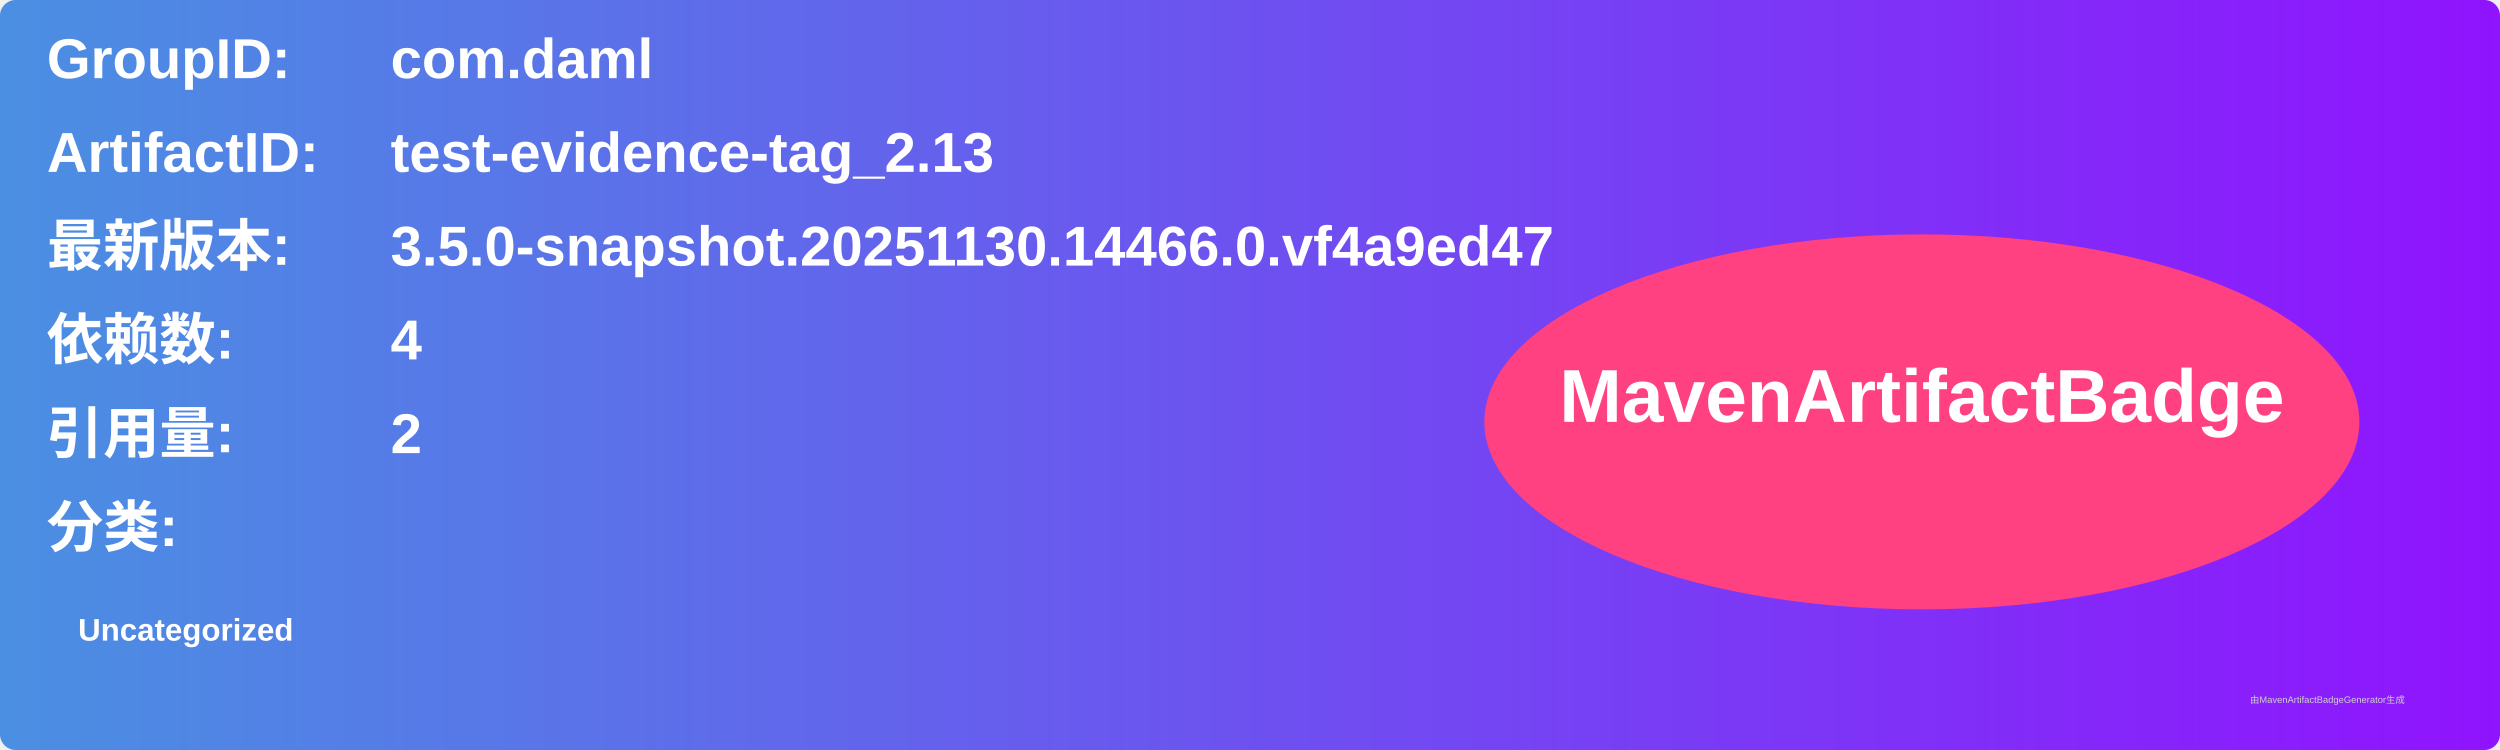
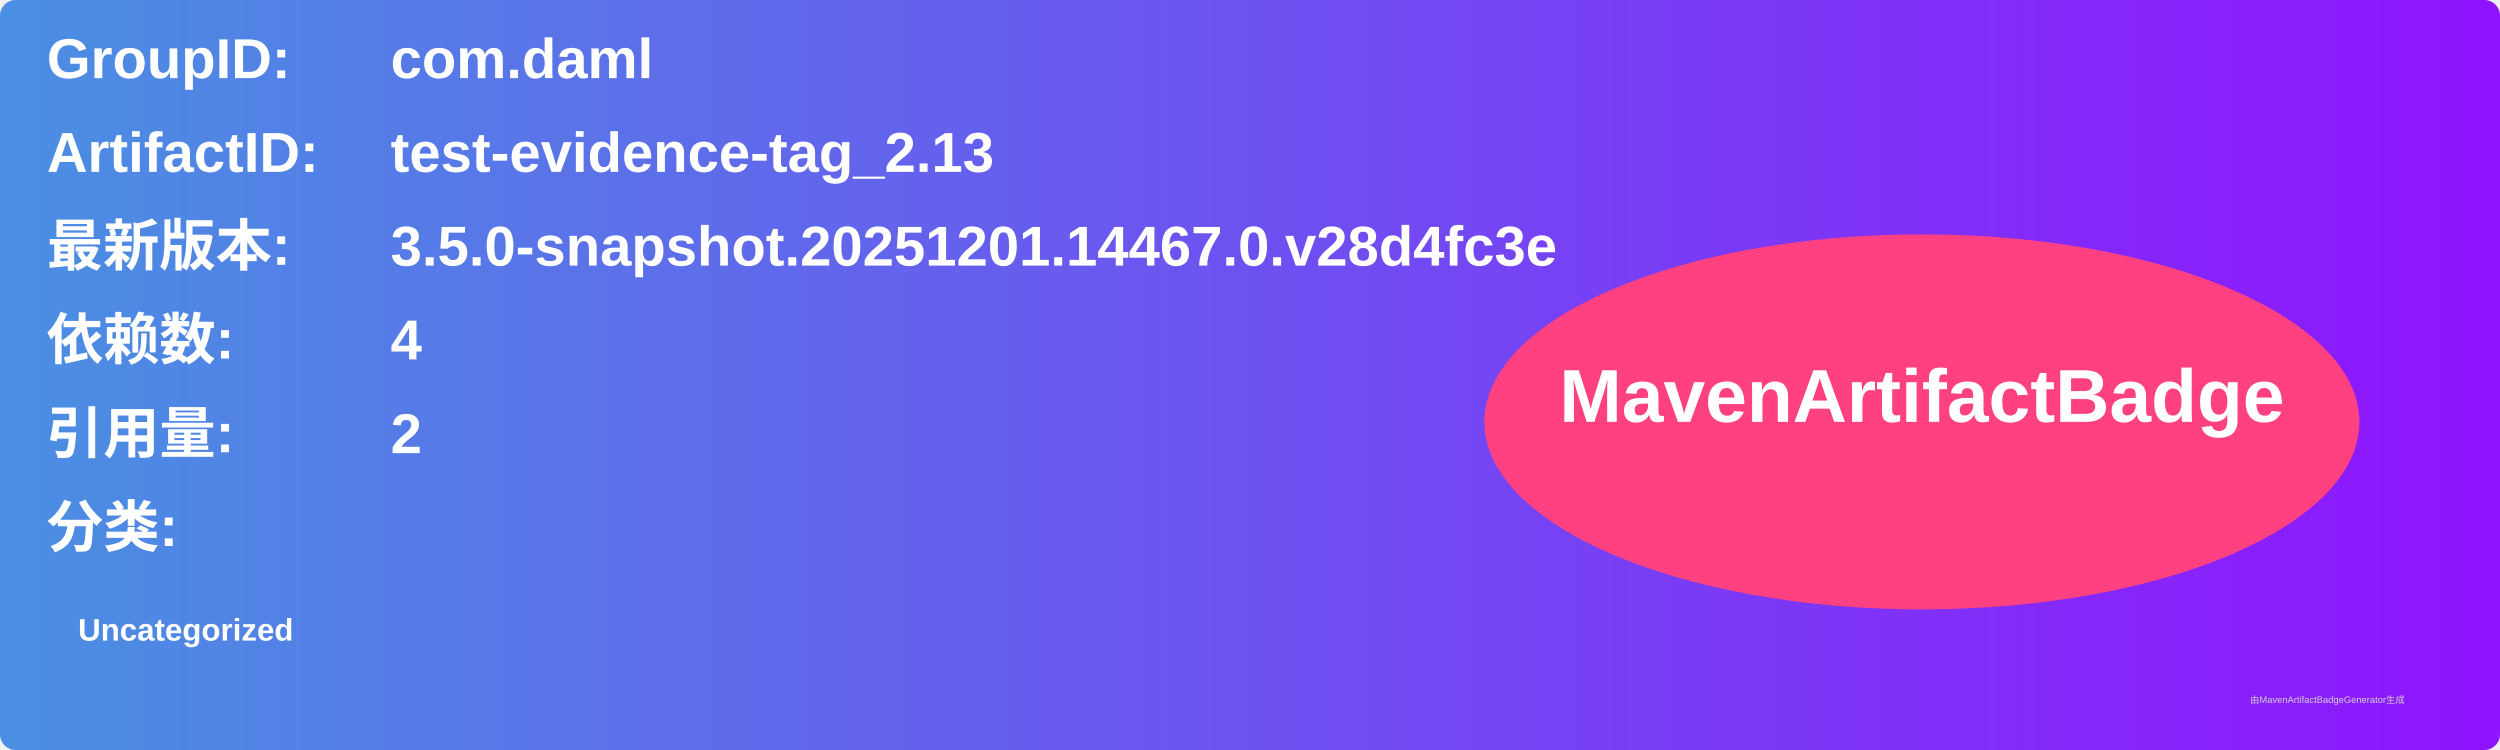
<svg xmlns="http://www.w3.org/2000/svg" width="800" height="240" viewBox="0 0 800 240">
  <linearGradient id="grad" x1="0%" y1="0%" x2="100%" y2="0%">
    <stop offset="0%" stop-color="#4a90e2" />
    <stop offset="100%" stop-color="#9013fe" />
  </linearGradient>
  <rect width="100%" height="100%" rx="5" ry="5" fill="url(#grad)" />
  <g transform="translate(15, 15)">
    <text x="0" y="10" font-family="Arial" font-size="18" fill="white" font-weight="bold" width="260">GroupID:</text>
    <text x="110" y="10" font-family="Arial" font-size="18" fill="white" font-weight="bold" width="460">com.daml</text>
    <text x="0" y="40" font-family="Arial" font-size="18" fill="white" font-weight="bold" width="260">ArtifactID:</text>
    <text x="110" y="40" font-family="Arial" font-size="18" fill="white" font-weight="bold" width="460">test-evidence-tag_2.13</text>
    <text x="0" y="70" font-family="Arial" font-size="18" fill="white" font-weight="bold">最新版本:</text>
    <text x="110" y="70" font-family="Arial" font-size="18" fill="white" font-weight="bold">
-       <tspan font-weight="bold">3.5.0-snapshot.20251130.14466.0.vf4a9ed47</tspan>
+       <tspan font-weight="bold">3.5.0-snapshot.20251201.14467.0.v28d4fc3e</tspan>
    </text>
    <text x="0" y="100" font-family="Arial" font-size="18" fill="white" font-weight="bold">依赖数: </text>
    <text x="110" y="100" font-family="Arial" font-size="18" fill="white">
      <tspan font-weight="bold">4</tspan>
    </text>
    <text x="0" y="130" font-family="Arial" font-size="18" fill="white" font-weight="bold">引用量: </text>
    <text x="110" y="130" font-family="Arial" font-size="18" fill="white">
      <tspan font-weight="bold">2</tspan>
    </text>
    <text x="0" y="160" font-family="Arial" font-size="18" fill="white" font-weight="bold">分类:</text>
    <text x="10" y="190" font-family="Arial" font-size="10" fill="white">
      <tspan font-weight="bold">Uncategorized</tspan>
    </text>
    <ellipse cx="600" cy="120" rx="140" ry="60" fill="#ff4081" />
    <text x="600" y="120" text-anchor="middle" font-family="Arial" font-size="24" fill="white" font-weight="bold">MavenArtifactBadge</text>
  </g>
  <text x="720" y="225" font-family="Arial" font-size="3" fill="#d0d0d0">由MavenArtifactBadgeGenerator生成</text>
</svg>
